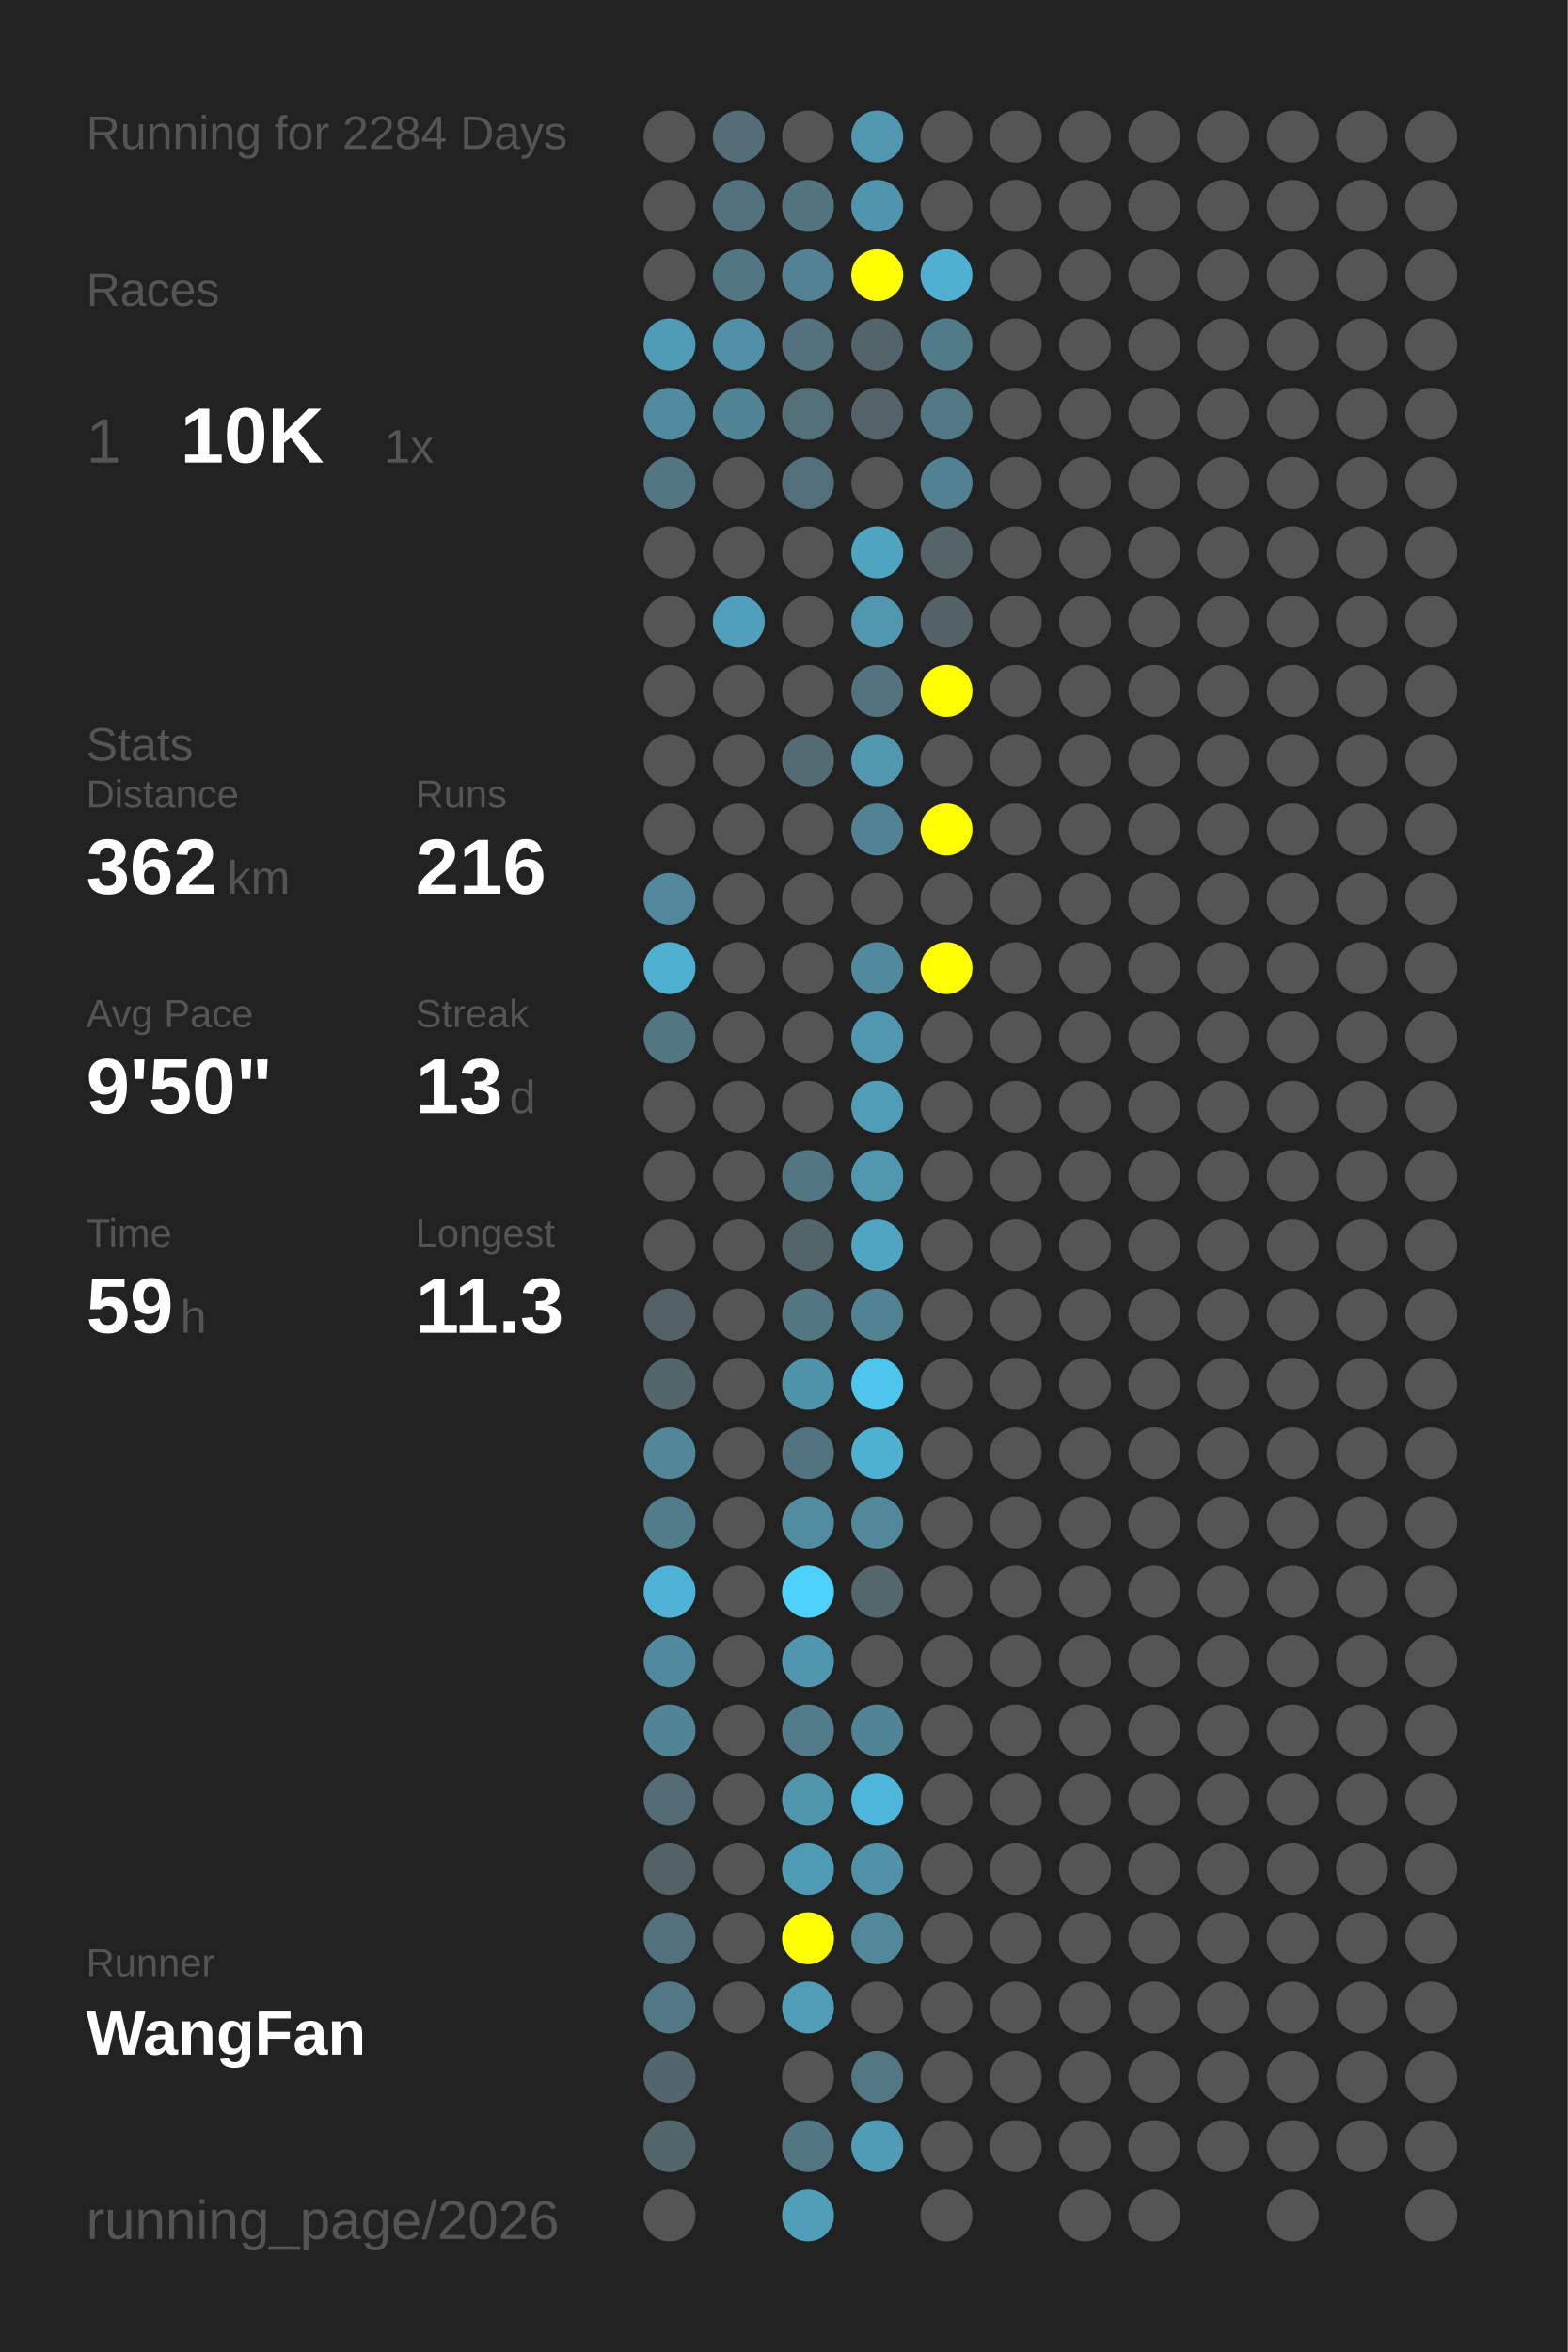
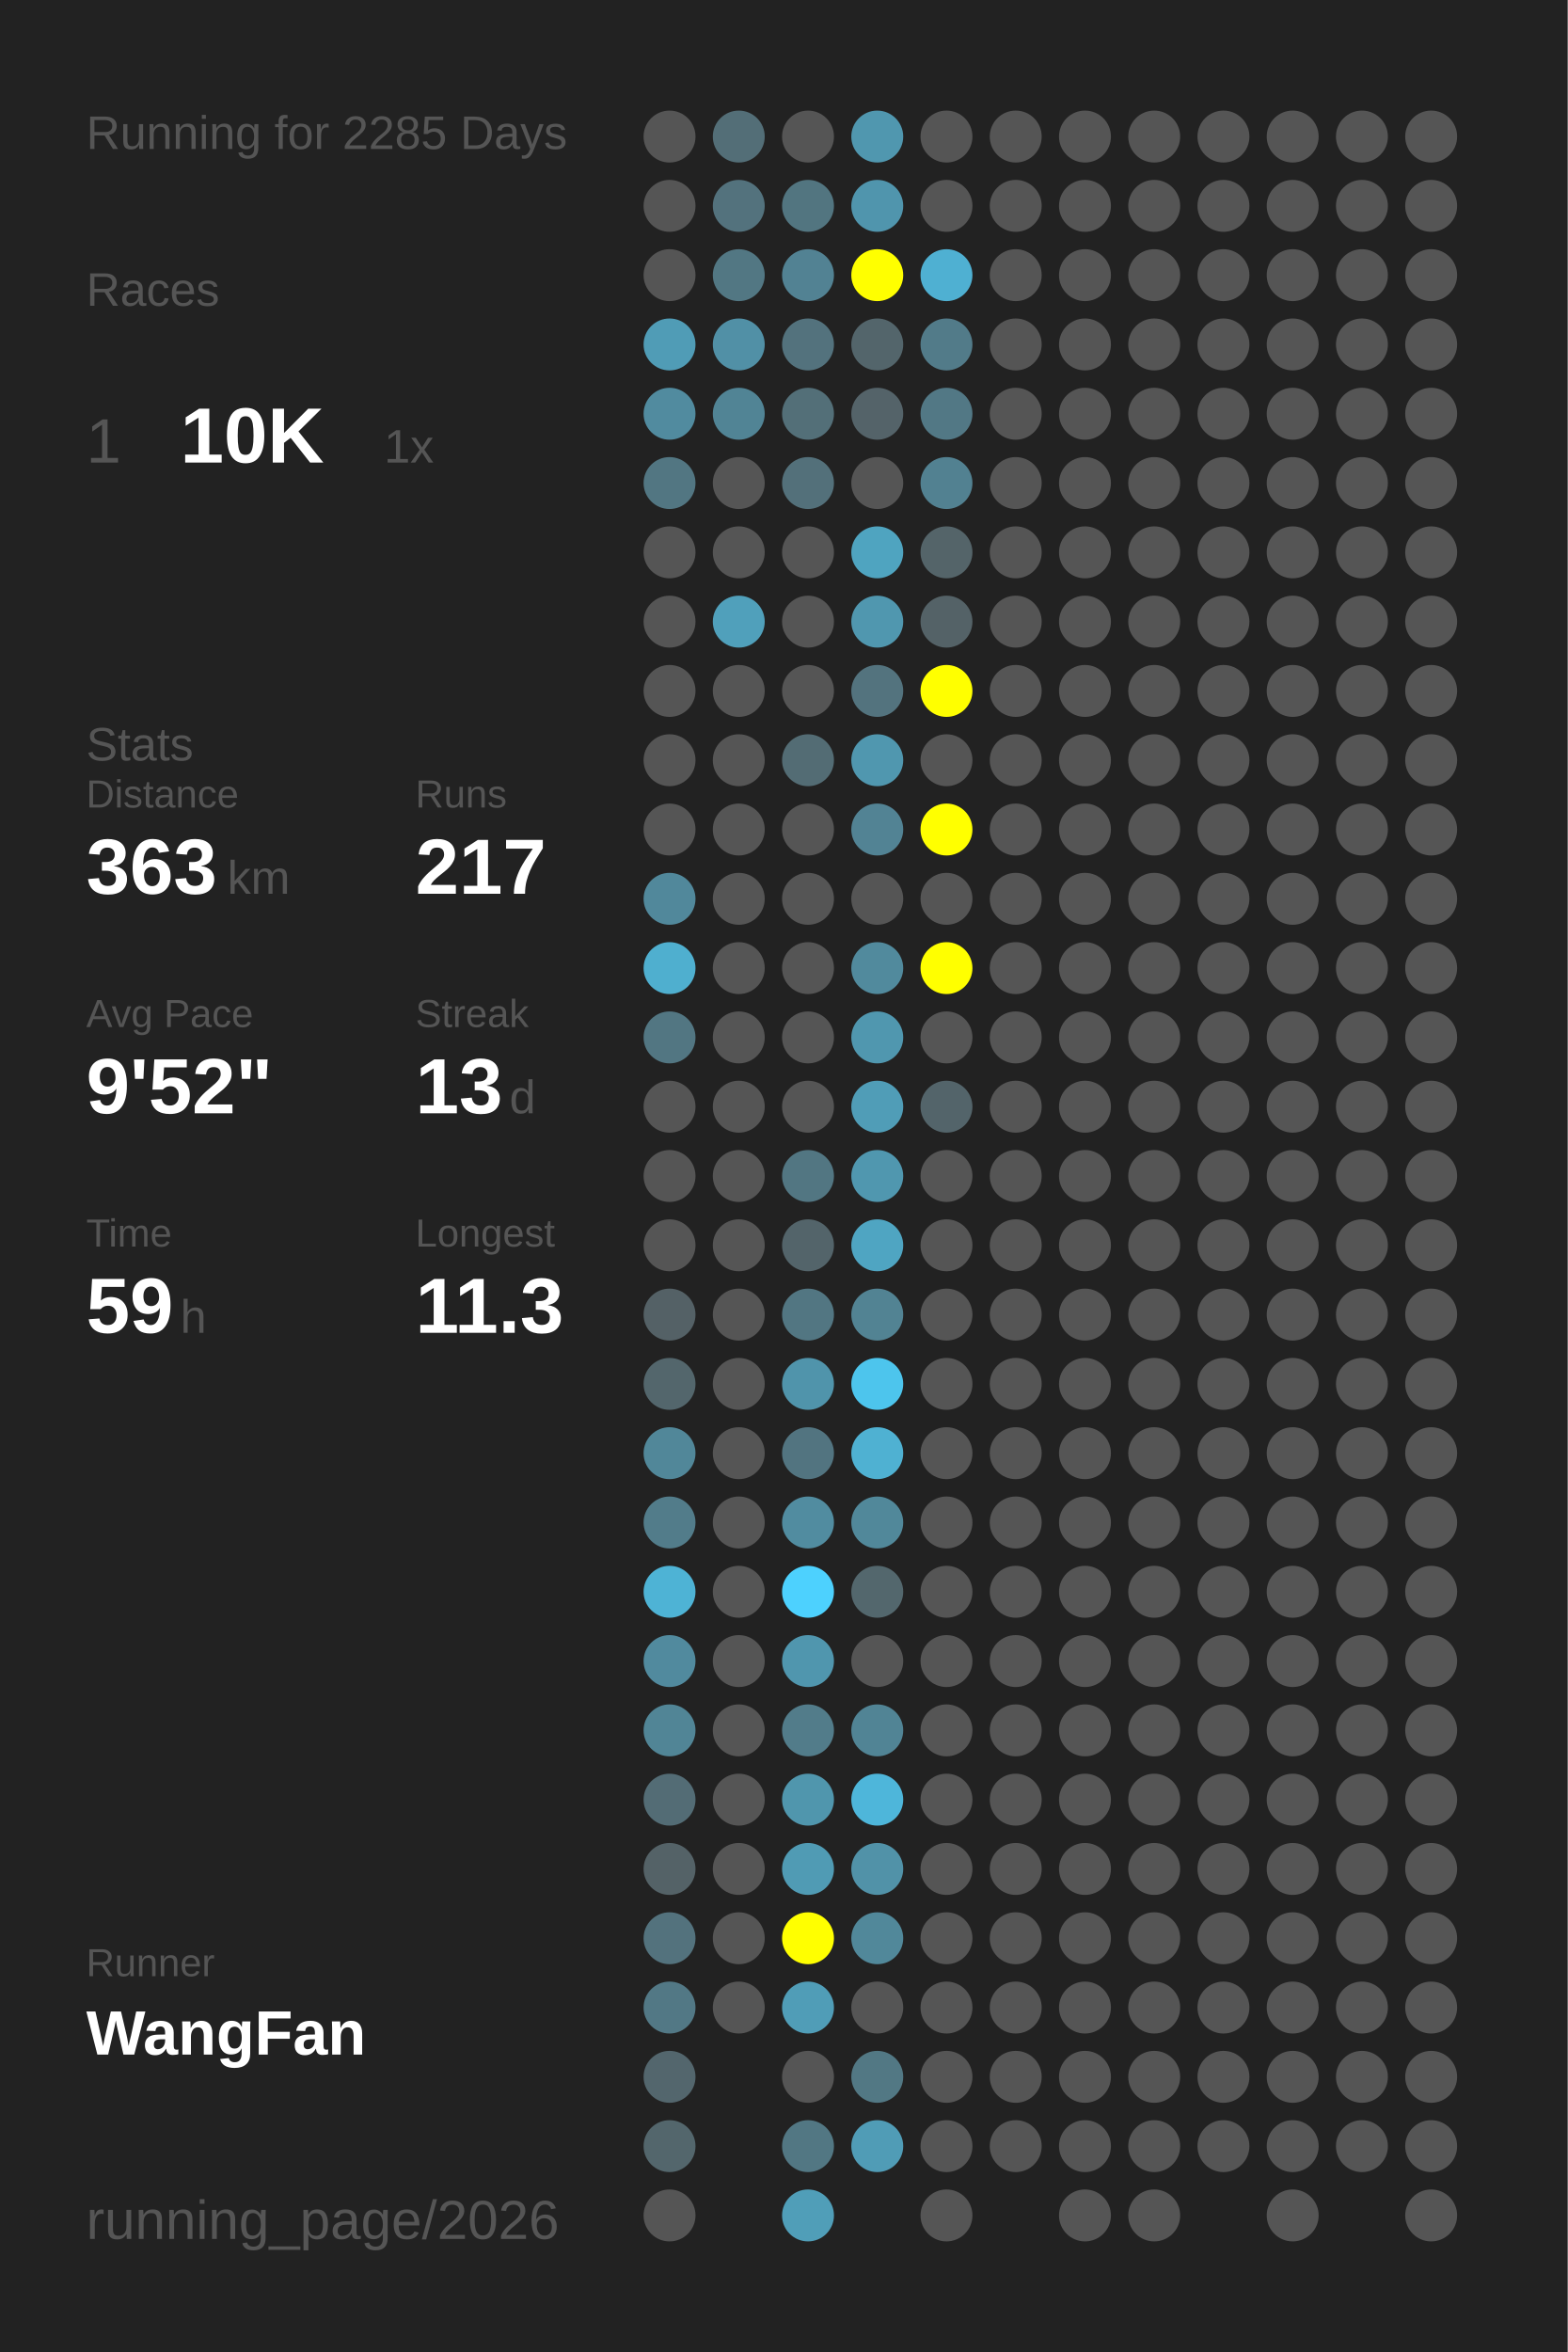
<svg xmlns="http://www.w3.org/2000/svg" baseProfile="full" height="300mm" version="1.1" viewBox="0,0,200,300" width="200mm">
  <defs />
  <rect fill="#222222" height="300" width="200" x="0" y="0" />
-   <text fill="#555555" style="font-size:6px; font-family:Arial;" x="11" y="19">Running for 2284 Days</text>
+   <text fill="#555555" style="font-size:6px; font-family:Arial;" x="11" y="19">Running for 2285 Days</text>
  <text fill="#555555" style="font-size:6px; font-family:Arial;" x="11" y="39">Races</text>
  <text fill="#555555" style="font-size:8px; font-family:Arial;" x="11" y="59">1</text>
  <text fill="#FFFFFF" style="font-size:10px; font-family:Arial; font-weight:bold;" x="23" y="59">10K</text>
  <text fill="#555555" style="font-size:6px; font-family:Arial;" x="49" y="59">1x</text>
  <text fill="#555555" style="font-size:6px; font-family:Arial;" x="11" y="97">Stats</text>
  <text fill="#555555" style="font-size:5px; font-family:Arial;" x="11" y="103">Distance</text>
-   <text fill="#FFFFFF" style="font-size:10px; font-family:Arial; font-weight:bold;" x="11" y="114">362</text>
+   <text fill="#FFFFFF" style="font-size:10px; font-family:Arial; font-weight:bold;" x="11" y="114">363</text>
  <text fill="#555555" style="font-size:6px; font-family:Arial;" x="29" y="114">km</text>
  <text fill="#555555" style="font-size:5px; font-family:Arial;" x="53" y="103">Runs</text>
-   <text fill="#FFFFFF" style="font-size:10px; font-family:Arial; font-weight:bold;" x="53" y="114">216</text>
+   <text fill="#FFFFFF" style="font-size:10px; font-family:Arial; font-weight:bold;" x="53" y="114">217</text>
  <text fill="#555555" style="font-size:5px; font-family:Arial;" x="11" y="131">Avg Pace</text>
-   <text fill="#FFFFFF" style="font-size:10px; font-family:Arial; font-weight:bold;" x="11" y="142">9'50"</text>
+   <text fill="#FFFFFF" style="font-size:10px; font-family:Arial; font-weight:bold;" x="11" y="142">9'52"</text>
  <text fill="#555555" style="font-size:5px; font-family:Arial;" x="53" y="131">Streak</text>
  <text fill="#FFFFFF" style="font-size:10px; font-family:Arial; font-weight:bold;" x="53" y="142">13</text>
  <text fill="#555555" style="font-size:6px; font-family:Arial;" x="65" y="142">d</text>
  <text fill="#555555" style="font-size:5px; font-family:Arial;" x="11" y="159">Time</text>
  <text fill="#FFFFFF" style="font-size:10px; font-family:Arial; font-weight:bold;" x="11" y="170">59</text>
  <text fill="#555555" style="font-size:6px; font-family:Arial;" x="23" y="170">h</text>
  <text fill="#555555" style="font-size:5px; font-family:Arial;" x="53" y="159">Longest</text>
  <text fill="#FFFFFF" style="font-size:10px; font-family:Arial; font-weight:bold;" x="53" y="170">11.3</text>
  <text fill="#555555" style="font-size:5px; font-family:Arial;" x="11" y="252.065">Runner</text>
  <text fill="#FFFFFF" style="font-size:8px; font-family:Arial; font-weight:bold;" x="11" y="262.065">WangFan</text>
  <text fill="#555555" style="font-size:7px; font-family:Arial;" x="11" y="285.581">running_page/2026</text>
  <circle cx="85.417" cy="17.419" fill="#555555" r="3.312" />
  <circle cx="85.417" cy="26.258" fill="#555555" r="3.312" />
  <circle cx="85.417" cy="35.097" fill="#555555" r="3.312" />
  <circle cx="85.417" cy="43.935" fill="#509cb6" r="3.312" />
  <circle cx="85.417" cy="52.774" fill="#518b9f" r="3.312" />
  <circle cx="85.417" cy="61.613" fill="#527682" r="3.312" />
  <circle cx="85.417" cy="70.452" fill="#555555" r="3.312" />
  <circle cx="85.417" cy="79.29" fill="#555555" r="3.312" />
  <circle cx="85.417" cy="88.129" fill="#555555" r="3.312" />
  <circle cx="85.417" cy="96.968" fill="#555555" r="3.312" />
  <circle cx="85.417" cy="105.806" fill="#555555" r="3.312" />
  <circle cx="85.417" cy="114.645" fill="#51889b" r="3.312" />
  <circle cx="85.417" cy="123.484" fill="#4fafcf" r="3.312" />
  <circle cx="85.417" cy="132.323" fill="#527682" r="3.312" />
  <circle cx="85.417" cy="141.161" fill="#555555" r="3.312" />
  <circle cx="85.417" cy="150" fill="#555555" r="3.312" />
  <circle cx="85.417" cy="158.839" fill="#555555" r="3.312" />
  <circle cx="85.417" cy="167.677" fill="#546166" r="3.312" />
  <circle cx="85.417" cy="176.516" fill="#53666c" r="3.312" />
  <circle cx="85.417" cy="185.355" fill="#518799" r="3.312" />
  <circle cx="85.417" cy="194.194" fill="#527c8a" r="3.312" />
  <circle cx="85.417" cy="203.032" fill="#4eb3d5" r="3.312" />
  <circle cx="85.417" cy="211.871" fill="#518a9e" r="3.312" />
  <circle cx="85.417" cy="220.71" fill="#518596" r="3.312" />
  <circle cx="85.417" cy="229.548" fill="#536c75" r="3.312" />
  <circle cx="85.417" cy="238.387" fill="#546267" r="3.312" />
  <circle cx="85.417" cy="247.226" fill="#53727d" r="3.312" />
  <circle cx="85.417" cy="256.065" fill="#527885" r="3.312" />
  <circle cx="85.417" cy="264.903" fill="#53666d" r="3.312" />
  <circle cx="85.417" cy="273.742" fill="#53666c" r="3.312" />
  <circle cx="85.417" cy="282.581" fill="#555555" r="3.312" />
  <circle cx="94.25" cy="17.419" fill="#536e77" r="3.312" />
  <circle cx="94.25" cy="26.258" fill="#53727d" r="3.312" />
  <circle cx="94.25" cy="35.097" fill="#527783" r="3.312" />
  <circle cx="94.25" cy="43.935" fill="#5190a6" r="3.312" />
  <circle cx="94.25" cy="52.774" fill="#518495" r="3.312" />
  <circle cx="94.25" cy="61.613" fill="#555555" r="3.312" />
  <circle cx="94.25" cy="70.452" fill="#555555" r="3.312" />
  <circle cx="94.25" cy="79.29" fill="#50a0bb" r="3.312" />
  <circle cx="94.25" cy="88.129" fill="#555555" r="3.312" />
  <circle cx="94.25" cy="96.968" fill="#555555" r="3.312" />
  <circle cx="94.25" cy="105.806" fill="#555555" r="3.312" />
  <circle cx="94.25" cy="114.645" fill="#555555" r="3.312" />
  <circle cx="94.25" cy="123.484" fill="#555555" r="3.312" />
  <circle cx="94.25" cy="132.323" fill="#555555" r="3.312" />
  <circle cx="94.25" cy="141.161" fill="#555555" r="3.312" />
  <circle cx="94.25" cy="150" fill="#555555" r="3.312" />
  <circle cx="94.25" cy="158.839" fill="#555555" r="3.312" />
  <circle cx="94.25" cy="167.677" fill="#555555" r="3.312" />
  <circle cx="94.25" cy="176.516" fill="#555555" r="3.312" />
  <circle cx="94.25" cy="185.355" fill="#555555" r="3.312" />
  <circle cx="94.25" cy="194.194" fill="#555555" r="3.312" />
  <circle cx="94.25" cy="203.032" fill="#555555" r="3.312" />
  <circle cx="94.25" cy="211.871" fill="#555555" r="3.312" />
  <circle cx="94.25" cy="220.71" fill="#555555" r="3.312" />
  <circle cx="94.25" cy="229.548" fill="#555555" r="3.312" />
  <circle cx="94.25" cy="238.387" fill="#555555" r="3.312" />
  <circle cx="94.25" cy="247.226" fill="#555555" r="3.312" />
  <circle cx="94.25" cy="256.065" fill="#555555" r="3.312" />
  <circle cx="103.083" cy="17.419" fill="#555555" r="3.312" />
  <circle cx="103.083" cy="26.258" fill="#527580" r="3.312" />
  <circle cx="103.083" cy="35.097" fill="#528293" r="3.312" />
  <circle cx="103.083" cy="43.935" fill="#53727d" r="3.312" />
  <circle cx="103.083" cy="52.774" fill="#536f78" r="3.312" />
  <circle cx="103.083" cy="61.613" fill="#53707a" r="3.312" />
  <circle cx="103.083" cy="70.452" fill="#555555" r="3.312" />
  <circle cx="103.083" cy="79.29" fill="#555555" r="3.312" />
  <circle cx="103.083" cy="88.129" fill="#555555" r="3.312" />
  <circle cx="103.083" cy="96.968" fill="#536c74" r="3.312" />
  <circle cx="103.083" cy="105.806" fill="#555555" r="3.312" />
  <circle cx="103.083" cy="114.645" fill="#555555" r="3.312" />
  <circle cx="103.083" cy="123.484" fill="#555555" r="3.312" />
  <circle cx="103.083" cy="132.323" fill="#555555" r="3.312" />
  <circle cx="103.083" cy="141.161" fill="#555555" r="3.312" />
  <circle cx="103.083" cy="150" fill="#527682" r="3.312" />
  <circle cx="103.083" cy="158.839" fill="#53646a" r="3.312" />
  <circle cx="103.083" cy="167.677" fill="#527682" r="3.312" />
  <circle cx="103.083" cy="176.516" fill="#5094ab" r="3.312" />
  <circle cx="103.083" cy="185.355" fill="#527480" r="3.312" />
  <circle cx="103.083" cy="194.194" fill="#518ca0" r="3.312" />
  <circle cx="103.083" cy="203.032" fill="#4dd1fe" r="3.312" />
  <circle cx="103.083" cy="211.871" fill="#5096ae" r="3.312" />
  <circle cx="103.083" cy="220.71" fill="#527c8a" r="3.312" />
  <circle cx="103.083" cy="229.548" fill="#5096ad" r="3.312" />
  <circle cx="103.083" cy="238.387" fill="#509bb4" r="3.312" />
  <circle cx="103.083" cy="247.226" fill="#FFFF00" r="3.312" />
  <circle cx="103.083" cy="256.065" fill="#509db7" r="3.312" />
  <circle cx="103.083" cy="264.903" fill="#555555" r="3.312" />
  <circle cx="103.083" cy="273.742" fill="#527783" r="3.312" />
  <circle cx="103.083" cy="282.581" fill="#509eb8" r="3.312" />
  <circle cx="111.917" cy="17.419" fill="#5097af" r="3.312" />
  <circle cx="111.917" cy="26.258" fill="#5095ad" r="3.312" />
  <circle cx="111.917" cy="35.097" fill="#FFFF00" r="3.312" />
  <circle cx="111.917" cy="43.935" fill="#53656b" r="3.312" />
  <circle cx="111.917" cy="52.774" fill="#546369" r="3.312" />
  <circle cx="111.917" cy="61.613" fill="#555555" r="3.312" />
  <circle cx="111.917" cy="70.452" fill="#4fa4c0" r="3.312" />
  <circle cx="111.917" cy="79.29" fill="#5097af" r="3.312" />
  <circle cx="111.917" cy="88.129" fill="#53737e" r="3.312" />
  <circle cx="111.917" cy="96.968" fill="#5097af" r="3.312" />
  <circle cx="111.917" cy="105.806" fill="#528394" r="3.312" />
  <circle cx="111.917" cy="114.645" fill="#555555" r="3.312" />
  <circle cx="111.917" cy="123.484" fill="#518a9d" r="3.312" />
  <circle cx="111.917" cy="132.323" fill="#5097af" r="3.312" />
  <circle cx="111.917" cy="141.161" fill="#509db7" r="3.312" />
  <circle cx="111.917" cy="150" fill="#5097af" r="3.312" />
  <circle cx="111.917" cy="158.839" fill="#4fa5c2" r="3.312" />
  <circle cx="111.917" cy="167.677" fill="#528393" r="3.312" />
  <circle cx="111.917" cy="176.516" fill="#4dc5ed" r="3.312" />
  <circle cx="111.917" cy="185.355" fill="#4fb1d2" r="3.312" />
  <circle cx="111.917" cy="194.194" fill="#51889a" r="3.312" />
  <circle cx="111.917" cy="203.032" fill="#53676d" r="3.312" />
  <circle cx="111.917" cy="211.871" fill="#555555" r="3.312" />
  <circle cx="111.917" cy="220.71" fill="#518495" r="3.312" />
  <circle cx="111.917" cy="229.548" fill="#4eb6da" r="3.312" />
  <circle cx="111.917" cy="238.387" fill="#5192a8" r="3.312" />
  <circle cx="111.917" cy="247.226" fill="#51889a" r="3.312" />
  <circle cx="111.917" cy="256.065" fill="#555555" r="3.312" />
  <circle cx="111.917" cy="264.903" fill="#527884" r="3.312" />
  <circle cx="111.917" cy="273.742" fill="#509cb6" r="3.312" />
  <circle cx="120.75" cy="17.419" fill="#555555" r="3.312" />
  <circle cx="120.75" cy="26.258" fill="#555555" r="3.312" />
  <circle cx="120.75" cy="35.097" fill="#4fb0d2" r="3.312" />
  <circle cx="120.75" cy="43.935" fill="#527b89" r="3.312" />
  <circle cx="120.75" cy="52.774" fill="#527885" r="3.312" />
  <circle cx="120.75" cy="61.613" fill="#528191" r="3.312" />
  <circle cx="120.75" cy="70.452" fill="#546469" r="3.312" />
  <circle cx="120.75" cy="79.29" fill="#546267" r="3.312" />
  <circle cx="120.75" cy="88.129" fill="#FFFF00" r="3.312" />
  <circle cx="120.75" cy="96.968" fill="#555555" r="3.312" />
  <circle cx="120.75" cy="105.806" fill="#FFFF00" r="3.312" />
  <circle cx="120.75" cy="114.645" fill="#555555" r="3.312" />
  <circle cx="120.75" cy="123.484" fill="#FFFF00" r="3.312" />
  <circle cx="120.75" cy="132.323" fill="#555555" r="3.312" />
-   <circle cx="120.75" cy="141.161" fill="#555555" r="3.312" />
+   <circle cx="120.75" cy="141.161" fill="#53646a" r="3.312" />
  <circle cx="120.75" cy="150" fill="#555555" r="3.312" />
  <circle cx="120.75" cy="158.839" fill="#555555" r="3.312" />
  <circle cx="120.75" cy="167.677" fill="#555555" r="3.312" />
  <circle cx="120.75" cy="176.516" fill="#555555" r="3.312" />
  <circle cx="120.75" cy="185.355" fill="#555555" r="3.312" />
  <circle cx="120.75" cy="194.194" fill="#555555" r="3.312" />
  <circle cx="120.75" cy="203.032" fill="#555555" r="3.312" />
  <circle cx="120.75" cy="211.871" fill="#555555" r="3.312" />
  <circle cx="120.75" cy="220.71" fill="#555555" r="3.312" />
  <circle cx="120.75" cy="229.548" fill="#555555" r="3.312" />
  <circle cx="120.75" cy="238.387" fill="#555555" r="3.312" />
  <circle cx="120.75" cy="247.226" fill="#555555" r="3.312" />
  <circle cx="120.75" cy="256.065" fill="#555555" r="3.312" />
  <circle cx="120.75" cy="264.903" fill="#555555" r="3.312" />
  <circle cx="120.75" cy="273.742" fill="#555555" r="3.312" />
  <circle cx="120.75" cy="282.581" fill="#555555" r="3.312" />
  <circle cx="129.583" cy="17.419" fill="#555555" r="3.312" />
  <circle cx="129.583" cy="26.258" fill="#555555" r="3.312" />
  <circle cx="129.583" cy="35.097" fill="#555555" r="3.312" />
  <circle cx="129.583" cy="43.935" fill="#555555" r="3.312" />
  <circle cx="129.583" cy="52.774" fill="#555555" r="3.312" />
  <circle cx="129.583" cy="61.613" fill="#555555" r="3.312" />
  <circle cx="129.583" cy="70.452" fill="#555555" r="3.312" />
  <circle cx="129.583" cy="79.29" fill="#555555" r="3.312" />
  <circle cx="129.583" cy="88.129" fill="#555555" r="3.312" />
  <circle cx="129.583" cy="96.968" fill="#555555" r="3.312" />
  <circle cx="129.583" cy="105.806" fill="#555555" r="3.312" />
  <circle cx="129.583" cy="114.645" fill="#555555" r="3.312" />
  <circle cx="129.583" cy="123.484" fill="#555555" r="3.312" />
  <circle cx="129.583" cy="132.323" fill="#555555" r="3.312" />
  <circle cx="129.583" cy="141.161" fill="#555555" r="3.312" />
  <circle cx="129.583" cy="150" fill="#555555" r="3.312" />
  <circle cx="129.583" cy="158.839" fill="#555555" r="3.312" />
  <circle cx="129.583" cy="167.677" fill="#555555" r="3.312" />
  <circle cx="129.583" cy="176.516" fill="#555555" r="3.312" />
  <circle cx="129.583" cy="185.355" fill="#555555" r="3.312" />
  <circle cx="129.583" cy="194.194" fill="#555555" r="3.312" />
  <circle cx="129.583" cy="203.032" fill="#555555" r="3.312" />
  <circle cx="129.583" cy="211.871" fill="#555555" r="3.312" />
  <circle cx="129.583" cy="220.71" fill="#555555" r="3.312" />
  <circle cx="129.583" cy="229.548" fill="#555555" r="3.312" />
  <circle cx="129.583" cy="238.387" fill="#555555" r="3.312" />
  <circle cx="129.583" cy="247.226" fill="#555555" r="3.312" />
  <circle cx="129.583" cy="256.065" fill="#555555" r="3.312" />
  <circle cx="129.583" cy="264.903" fill="#555555" r="3.312" />
  <circle cx="129.583" cy="273.742" fill="#555555" r="3.312" />
  <circle cx="138.417" cy="17.419" fill="#555555" r="3.312" />
  <circle cx="138.417" cy="26.258" fill="#555555" r="3.312" />
  <circle cx="138.417" cy="35.097" fill="#555555" r="3.312" />
  <circle cx="138.417" cy="43.935" fill="#555555" r="3.312" />
  <circle cx="138.417" cy="52.774" fill="#555555" r="3.312" />
  <circle cx="138.417" cy="61.613" fill="#555555" r="3.312" />
  <circle cx="138.417" cy="70.452" fill="#555555" r="3.312" />
  <circle cx="138.417" cy="79.29" fill="#555555" r="3.312" />
  <circle cx="138.417" cy="88.129" fill="#555555" r="3.312" />
  <circle cx="138.417" cy="96.968" fill="#555555" r="3.312" />
  <circle cx="138.417" cy="105.806" fill="#555555" r="3.312" />
  <circle cx="138.417" cy="114.645" fill="#555555" r="3.312" />
  <circle cx="138.417" cy="123.484" fill="#555555" r="3.312" />
  <circle cx="138.417" cy="132.323" fill="#555555" r="3.312" />
  <circle cx="138.417" cy="141.161" fill="#555555" r="3.312" />
  <circle cx="138.417" cy="150" fill="#555555" r="3.312" />
  <circle cx="138.417" cy="158.839" fill="#555555" r="3.312" />
  <circle cx="138.417" cy="167.677" fill="#555555" r="3.312" />
  <circle cx="138.417" cy="176.516" fill="#555555" r="3.312" />
  <circle cx="138.417" cy="185.355" fill="#555555" r="3.312" />
  <circle cx="138.417" cy="194.194" fill="#555555" r="3.312" />
  <circle cx="138.417" cy="203.032" fill="#555555" r="3.312" />
  <circle cx="138.417" cy="211.871" fill="#555555" r="3.312" />
  <circle cx="138.417" cy="220.71" fill="#555555" r="3.312" />
  <circle cx="138.417" cy="229.548" fill="#555555" r="3.312" />
  <circle cx="138.417" cy="238.387" fill="#555555" r="3.312" />
  <circle cx="138.417" cy="247.226" fill="#555555" r="3.312" />
  <circle cx="138.417" cy="256.065" fill="#555555" r="3.312" />
  <circle cx="138.417" cy="264.903" fill="#555555" r="3.312" />
  <circle cx="138.417" cy="273.742" fill="#555555" r="3.312" />
  <circle cx="138.417" cy="282.581" fill="#555555" r="3.312" />
  <circle cx="147.25" cy="17.419" fill="#555555" r="3.312" />
  <circle cx="147.25" cy="26.258" fill="#555555" r="3.312" />
  <circle cx="147.25" cy="35.097" fill="#555555" r="3.312" />
  <circle cx="147.25" cy="43.935" fill="#555555" r="3.312" />
  <circle cx="147.25" cy="52.774" fill="#555555" r="3.312" />
  <circle cx="147.25" cy="61.613" fill="#555555" r="3.312" />
  <circle cx="147.25" cy="70.452" fill="#555555" r="3.312" />
  <circle cx="147.25" cy="79.29" fill="#555555" r="3.312" />
  <circle cx="147.25" cy="88.129" fill="#555555" r="3.312" />
  <circle cx="147.25" cy="96.968" fill="#555555" r="3.312" />
  <circle cx="147.25" cy="105.806" fill="#555555" r="3.312" />
  <circle cx="147.25" cy="114.645" fill="#555555" r="3.312" />
  <circle cx="147.25" cy="123.484" fill="#555555" r="3.312" />
  <circle cx="147.25" cy="132.323" fill="#555555" r="3.312" />
  <circle cx="147.25" cy="141.161" fill="#555555" r="3.312" />
  <circle cx="147.25" cy="150" fill="#555555" r="3.312" />
  <circle cx="147.25" cy="158.839" fill="#555555" r="3.312" />
  <circle cx="147.25" cy="167.677" fill="#555555" r="3.312" />
  <circle cx="147.25" cy="176.516" fill="#555555" r="3.312" />
  <circle cx="147.25" cy="185.355" fill="#555555" r="3.312" />
  <circle cx="147.25" cy="194.194" fill="#555555" r="3.312" />
  <circle cx="147.25" cy="203.032" fill="#555555" r="3.312" />
  <circle cx="147.25" cy="211.871" fill="#555555" r="3.312" />
  <circle cx="147.25" cy="220.71" fill="#555555" r="3.312" />
  <circle cx="147.25" cy="229.548" fill="#555555" r="3.312" />
  <circle cx="147.25" cy="238.387" fill="#555555" r="3.312" />
  <circle cx="147.25" cy="247.226" fill="#555555" r="3.312" />
  <circle cx="147.25" cy="256.065" fill="#555555" r="3.312" />
  <circle cx="147.25" cy="264.903" fill="#555555" r="3.312" />
  <circle cx="147.25" cy="273.742" fill="#555555" r="3.312" />
  <circle cx="147.25" cy="282.581" fill="#555555" r="3.312" />
  <circle cx="156.083" cy="17.419" fill="#555555" r="3.312" />
  <circle cx="156.083" cy="26.258" fill="#555555" r="3.312" />
  <circle cx="156.083" cy="35.097" fill="#555555" r="3.312" />
  <circle cx="156.083" cy="43.935" fill="#555555" r="3.312" />
  <circle cx="156.083" cy="52.774" fill="#555555" r="3.312" />
  <circle cx="156.083" cy="61.613" fill="#555555" r="3.312" />
  <circle cx="156.083" cy="70.452" fill="#555555" r="3.312" />
  <circle cx="156.083" cy="79.29" fill="#555555" r="3.312" />
  <circle cx="156.083" cy="88.129" fill="#555555" r="3.312" />
  <circle cx="156.083" cy="96.968" fill="#555555" r="3.312" />
  <circle cx="156.083" cy="105.806" fill="#555555" r="3.312" />
  <circle cx="156.083" cy="114.645" fill="#555555" r="3.312" />
  <circle cx="156.083" cy="123.484" fill="#555555" r="3.312" />
  <circle cx="156.083" cy="132.323" fill="#555555" r="3.312" />
  <circle cx="156.083" cy="141.161" fill="#555555" r="3.312" />
  <circle cx="156.083" cy="150" fill="#555555" r="3.312" />
  <circle cx="156.083" cy="158.839" fill="#555555" r="3.312" />
  <circle cx="156.083" cy="167.677" fill="#555555" r="3.312" />
  <circle cx="156.083" cy="176.516" fill="#555555" r="3.312" />
  <circle cx="156.083" cy="185.355" fill="#555555" r="3.312" />
  <circle cx="156.083" cy="194.194" fill="#555555" r="3.312" />
  <circle cx="156.083" cy="203.032" fill="#555555" r="3.312" />
  <circle cx="156.083" cy="211.871" fill="#555555" r="3.312" />
  <circle cx="156.083" cy="220.71" fill="#555555" r="3.312" />
  <circle cx="156.083" cy="229.548" fill="#555555" r="3.312" />
  <circle cx="156.083" cy="238.387" fill="#555555" r="3.312" />
  <circle cx="156.083" cy="247.226" fill="#555555" r="3.312" />
  <circle cx="156.083" cy="256.065" fill="#555555" r="3.312" />
  <circle cx="156.083" cy="264.903" fill="#555555" r="3.312" />
  <circle cx="156.083" cy="273.742" fill="#555555" r="3.312" />
  <circle cx="164.917" cy="17.419" fill="#555555" r="3.312" />
  <circle cx="164.917" cy="26.258" fill="#555555" r="3.312" />
  <circle cx="164.917" cy="35.097" fill="#555555" r="3.312" />
  <circle cx="164.917" cy="43.935" fill="#555555" r="3.312" />
  <circle cx="164.917" cy="52.774" fill="#555555" r="3.312" />
  <circle cx="164.917" cy="61.613" fill="#555555" r="3.312" />
  <circle cx="164.917" cy="70.452" fill="#555555" r="3.312" />
  <circle cx="164.917" cy="79.29" fill="#555555" r="3.312" />
  <circle cx="164.917" cy="88.129" fill="#555555" r="3.312" />
  <circle cx="164.917" cy="96.968" fill="#555555" r="3.312" />
  <circle cx="164.917" cy="105.806" fill="#555555" r="3.312" />
  <circle cx="164.917" cy="114.645" fill="#555555" r="3.312" />
  <circle cx="164.917" cy="123.484" fill="#555555" r="3.312" />
  <circle cx="164.917" cy="132.323" fill="#555555" r="3.312" />
  <circle cx="164.917" cy="141.161" fill="#555555" r="3.312" />
  <circle cx="164.917" cy="150" fill="#555555" r="3.312" />
  <circle cx="164.917" cy="158.839" fill="#555555" r="3.312" />
  <circle cx="164.917" cy="167.677" fill="#555555" r="3.312" />
  <circle cx="164.917" cy="176.516" fill="#555555" r="3.312" />
  <circle cx="164.917" cy="185.355" fill="#555555" r="3.312" />
  <circle cx="164.917" cy="194.194" fill="#555555" r="3.312" />
  <circle cx="164.917" cy="203.032" fill="#555555" r="3.312" />
  <circle cx="164.917" cy="211.871" fill="#555555" r="3.312" />
  <circle cx="164.917" cy="220.71" fill="#555555" r="3.312" />
  <circle cx="164.917" cy="229.548" fill="#555555" r="3.312" />
  <circle cx="164.917" cy="238.387" fill="#555555" r="3.312" />
  <circle cx="164.917" cy="247.226" fill="#555555" r="3.312" />
  <circle cx="164.917" cy="256.065" fill="#555555" r="3.312" />
  <circle cx="164.917" cy="264.903" fill="#555555" r="3.312" />
  <circle cx="164.917" cy="273.742" fill="#555555" r="3.312" />
  <circle cx="164.917" cy="282.581" fill="#555555" r="3.312" />
  <circle cx="173.75" cy="17.419" fill="#555555" r="3.312" />
  <circle cx="173.75" cy="26.258" fill="#555555" r="3.312" />
  <circle cx="173.75" cy="35.097" fill="#555555" r="3.312" />
  <circle cx="173.75" cy="43.935" fill="#555555" r="3.312" />
  <circle cx="173.75" cy="52.774" fill="#555555" r="3.312" />
  <circle cx="173.75" cy="61.613" fill="#555555" r="3.312" />
  <circle cx="173.75" cy="70.452" fill="#555555" r="3.312" />
  <circle cx="173.75" cy="79.29" fill="#555555" r="3.312" />
  <circle cx="173.75" cy="88.129" fill="#555555" r="3.312" />
  <circle cx="173.75" cy="96.968" fill="#555555" r="3.312" />
  <circle cx="173.75" cy="105.806" fill="#555555" r="3.312" />
  <circle cx="173.75" cy="114.645" fill="#555555" r="3.312" />
  <circle cx="173.75" cy="123.484" fill="#555555" r="3.312" />
  <circle cx="173.75" cy="132.323" fill="#555555" r="3.312" />
  <circle cx="173.75" cy="141.161" fill="#555555" r="3.312" />
  <circle cx="173.75" cy="150" fill="#555555" r="3.312" />
  <circle cx="173.75" cy="158.839" fill="#555555" r="3.312" />
  <circle cx="173.75" cy="167.677" fill="#555555" r="3.312" />
  <circle cx="173.75" cy="176.516" fill="#555555" r="3.312" />
  <circle cx="173.75" cy="185.355" fill="#555555" r="3.312" />
  <circle cx="173.75" cy="194.194" fill="#555555" r="3.312" />
  <circle cx="173.75" cy="203.032" fill="#555555" r="3.312" />
  <circle cx="173.75" cy="211.871" fill="#555555" r="3.312" />
  <circle cx="173.75" cy="220.71" fill="#555555" r="3.312" />
  <circle cx="173.75" cy="229.548" fill="#555555" r="3.312" />
  <circle cx="173.75" cy="238.387" fill="#555555" r="3.312" />
  <circle cx="173.75" cy="247.226" fill="#555555" r="3.312" />
  <circle cx="173.75" cy="256.065" fill="#555555" r="3.312" />
  <circle cx="173.75" cy="264.903" fill="#555555" r="3.312" />
  <circle cx="173.75" cy="273.742" fill="#555555" r="3.312" />
  <circle cx="182.583" cy="17.419" fill="#555555" r="3.312" />
  <circle cx="182.583" cy="26.258" fill="#555555" r="3.312" />
  <circle cx="182.583" cy="35.097" fill="#555555" r="3.312" />
  <circle cx="182.583" cy="43.935" fill="#555555" r="3.312" />
  <circle cx="182.583" cy="52.774" fill="#555555" r="3.312" />
  <circle cx="182.583" cy="61.613" fill="#555555" r="3.312" />
  <circle cx="182.583" cy="70.452" fill="#555555" r="3.312" />
  <circle cx="182.583" cy="79.29" fill="#555555" r="3.312" />
  <circle cx="182.583" cy="88.129" fill="#555555" r="3.312" />
  <circle cx="182.583" cy="96.968" fill="#555555" r="3.312" />
  <circle cx="182.583" cy="105.806" fill="#555555" r="3.312" />
  <circle cx="182.583" cy="114.645" fill="#555555" r="3.312" />
  <circle cx="182.583" cy="123.484" fill="#555555" r="3.312" />
  <circle cx="182.583" cy="132.323" fill="#555555" r="3.312" />
  <circle cx="182.583" cy="141.161" fill="#555555" r="3.312" />
  <circle cx="182.583" cy="150" fill="#555555" r="3.312" />
  <circle cx="182.583" cy="158.839" fill="#555555" r="3.312" />
  <circle cx="182.583" cy="167.677" fill="#555555" r="3.312" />
  <circle cx="182.583" cy="176.516" fill="#555555" r="3.312" />
  <circle cx="182.583" cy="185.355" fill="#555555" r="3.312" />
  <circle cx="182.583" cy="194.194" fill="#555555" r="3.312" />
  <circle cx="182.583" cy="203.032" fill="#555555" r="3.312" />
  <circle cx="182.583" cy="211.871" fill="#555555" r="3.312" />
  <circle cx="182.583" cy="220.71" fill="#555555" r="3.312" />
  <circle cx="182.583" cy="229.548" fill="#555555" r="3.312" />
  <circle cx="182.583" cy="238.387" fill="#555555" r="3.312" />
  <circle cx="182.583" cy="247.226" fill="#555555" r="3.312" />
  <circle cx="182.583" cy="256.065" fill="#555555" r="3.312" />
  <circle cx="182.583" cy="264.903" fill="#555555" r="3.312" />
  <circle cx="182.583" cy="273.742" fill="#555555" r="3.312" />
  <circle cx="182.583" cy="282.581" fill="#555555" r="3.312" />
</svg>
